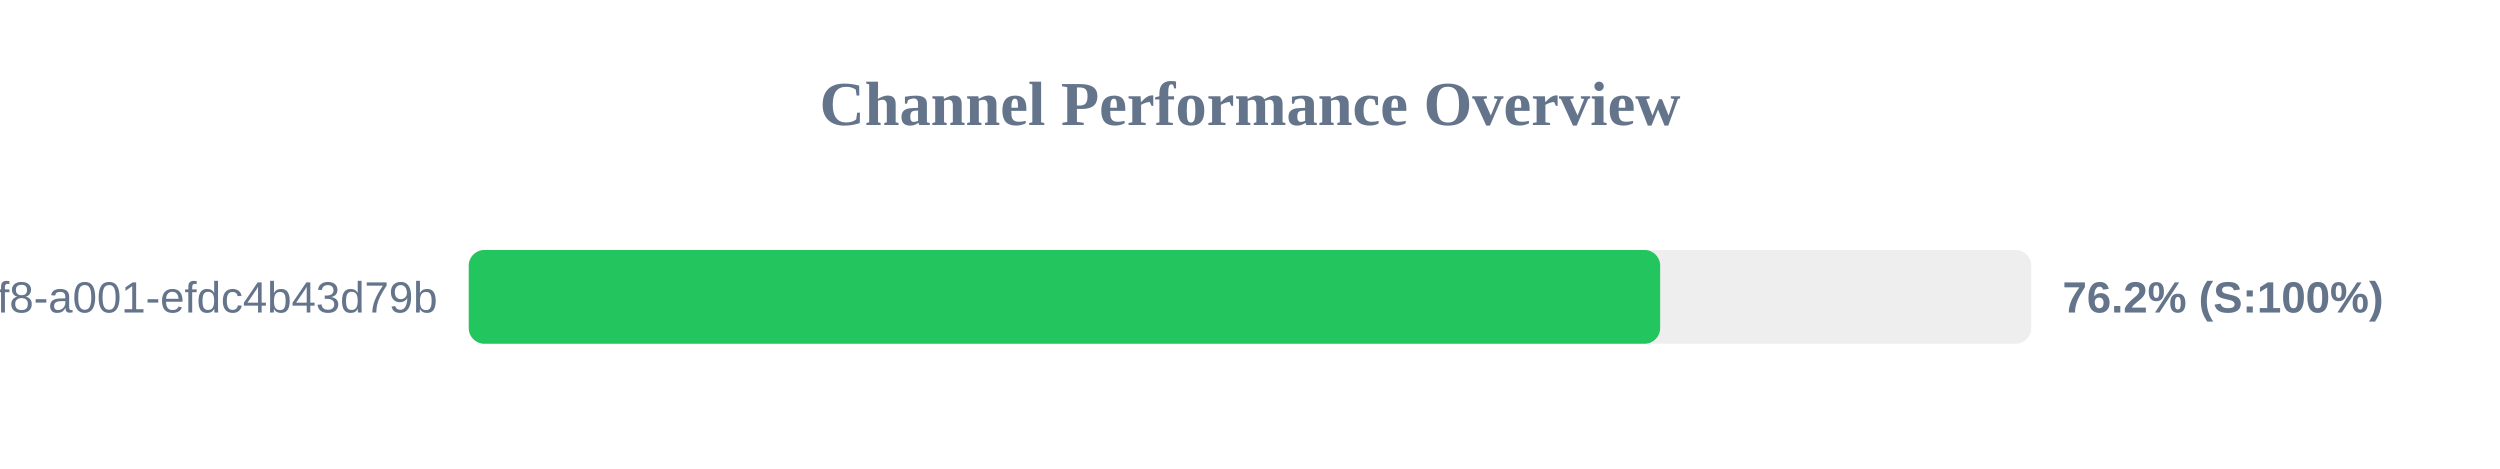
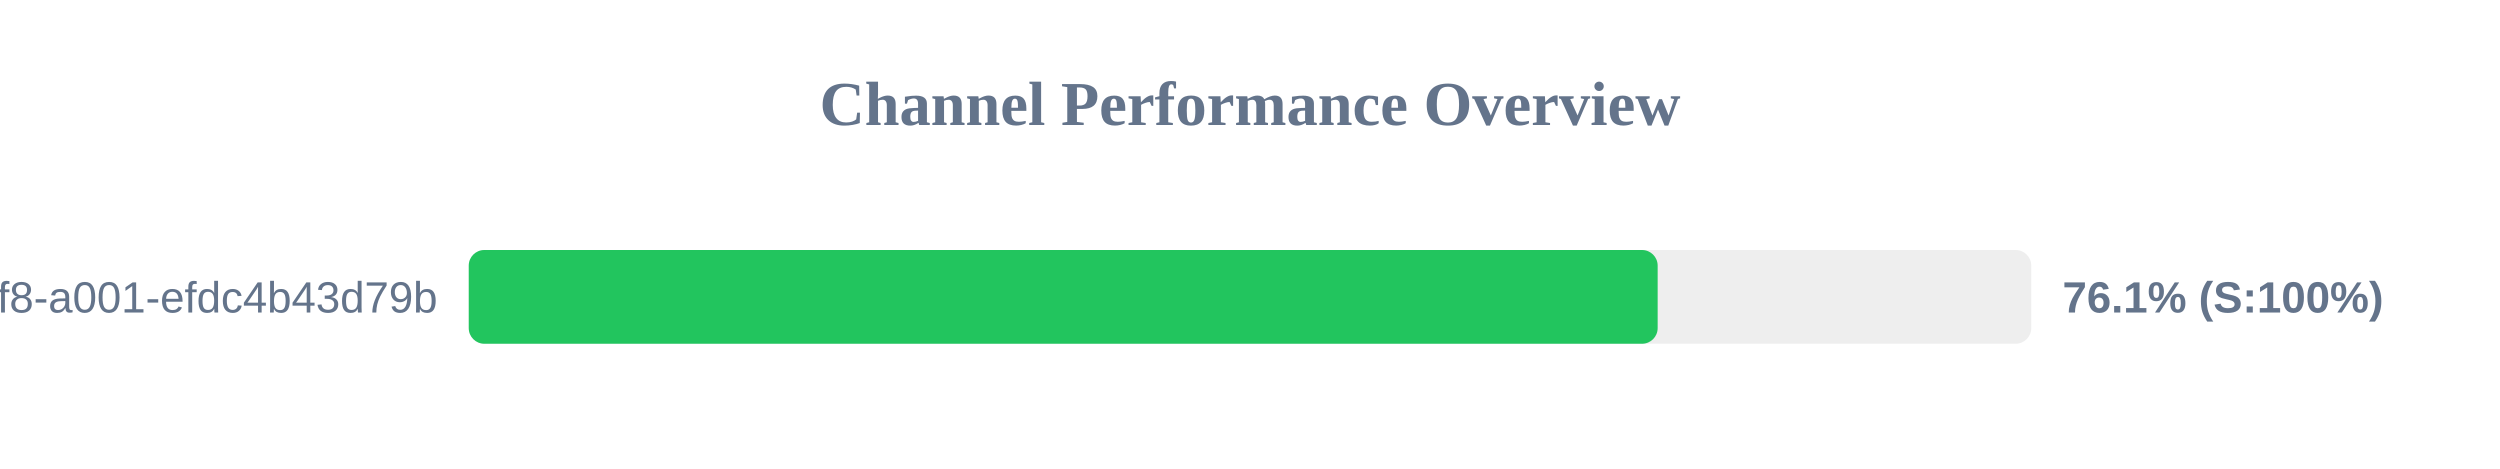
<svg xmlns="http://www.w3.org/2000/svg" width="800" height="150" version="1.1">
  <style>
        .row { font: 14px Arial; fill: #64748b; }
        .score { font: bold 14px Arial; fill: #64748b; }
    </style>
  <text x="400" y="40" text-anchor="middle" font-size="20px" font-weight="bold" fill="#64748b">Channel Performance Overview</text>
  <rect x="150" y="80" width="500" height="30" fill="#eee" rx="5" />
-   <rect x="150" y="80" width="381.25" height="30" fill="#22c55e" rx="5" />
+   <rect x="150" y="80" width="380.45" height="30" fill="#22c55e" rx="5" />
  <text x="140" y="100" text-anchor="end" class="row">?uuid=1fdb6b30-5371-4ff8-a001-efdc4b43d79b</text>
-   <text x="660" y="100" text-anchor="start" class="score">76.2% (S:100%)</text>
+   <text x="660" y="100" text-anchor="start" class="score">76.1% (S:100%)</text>
</svg>
